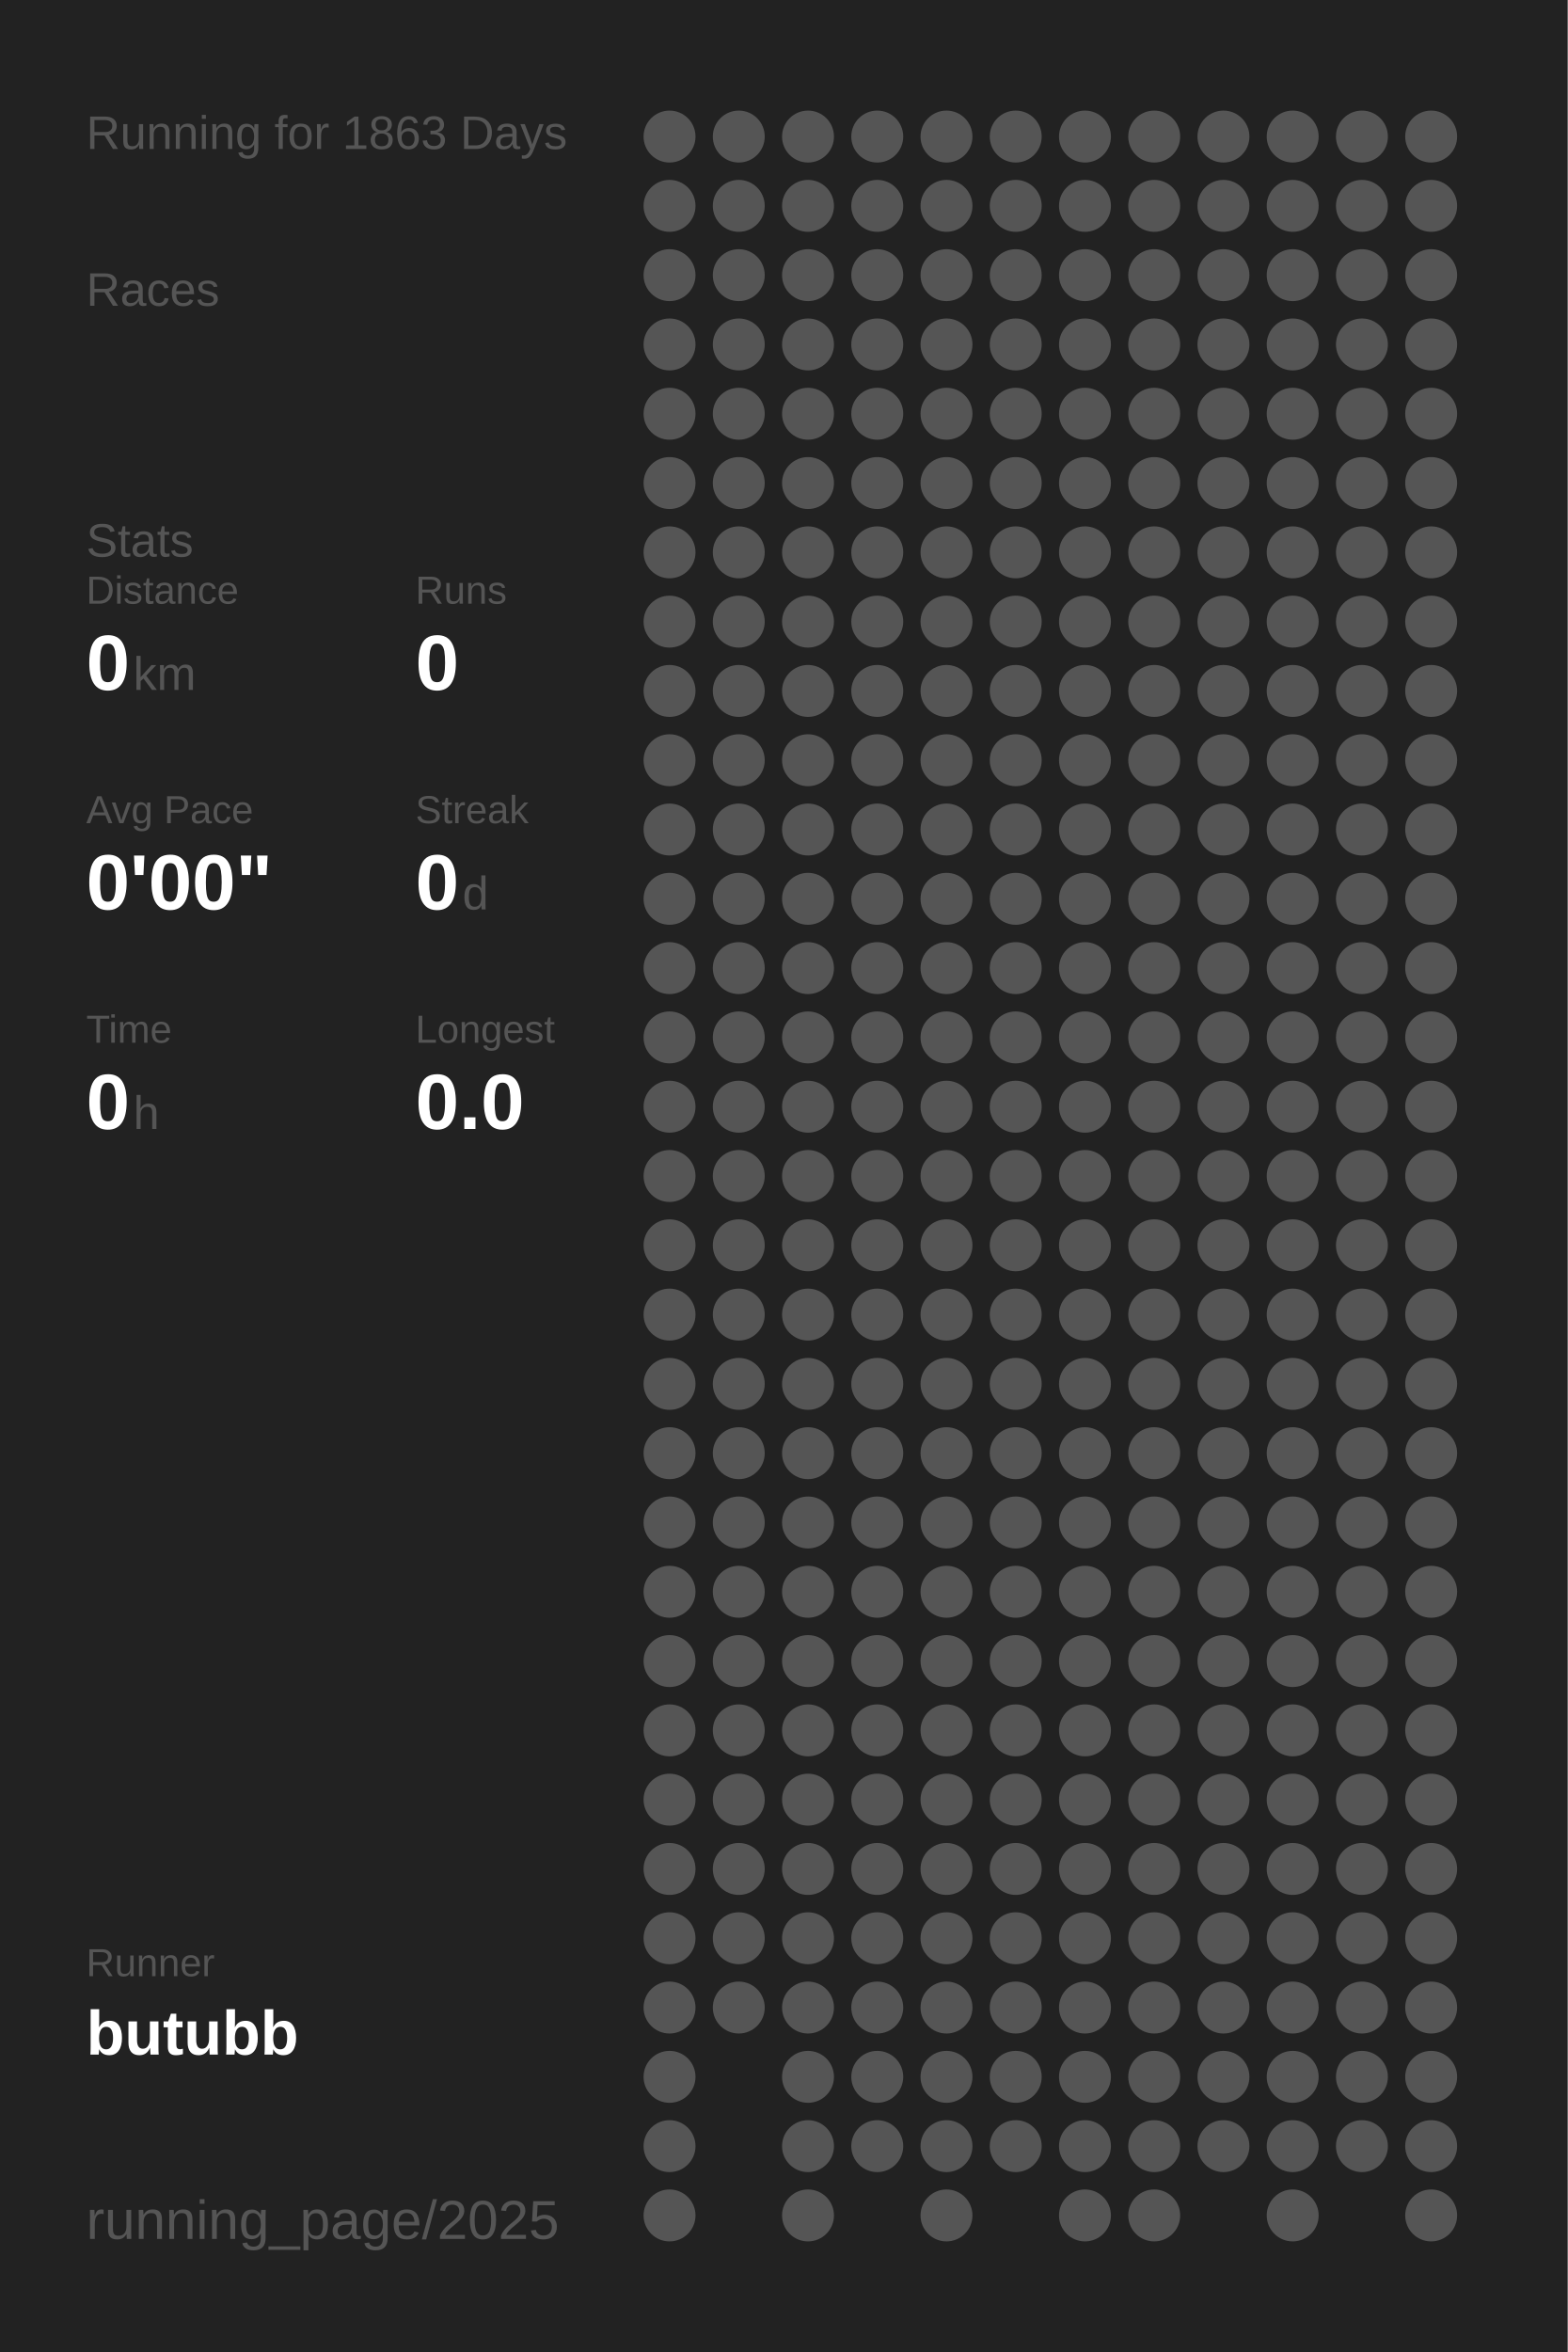
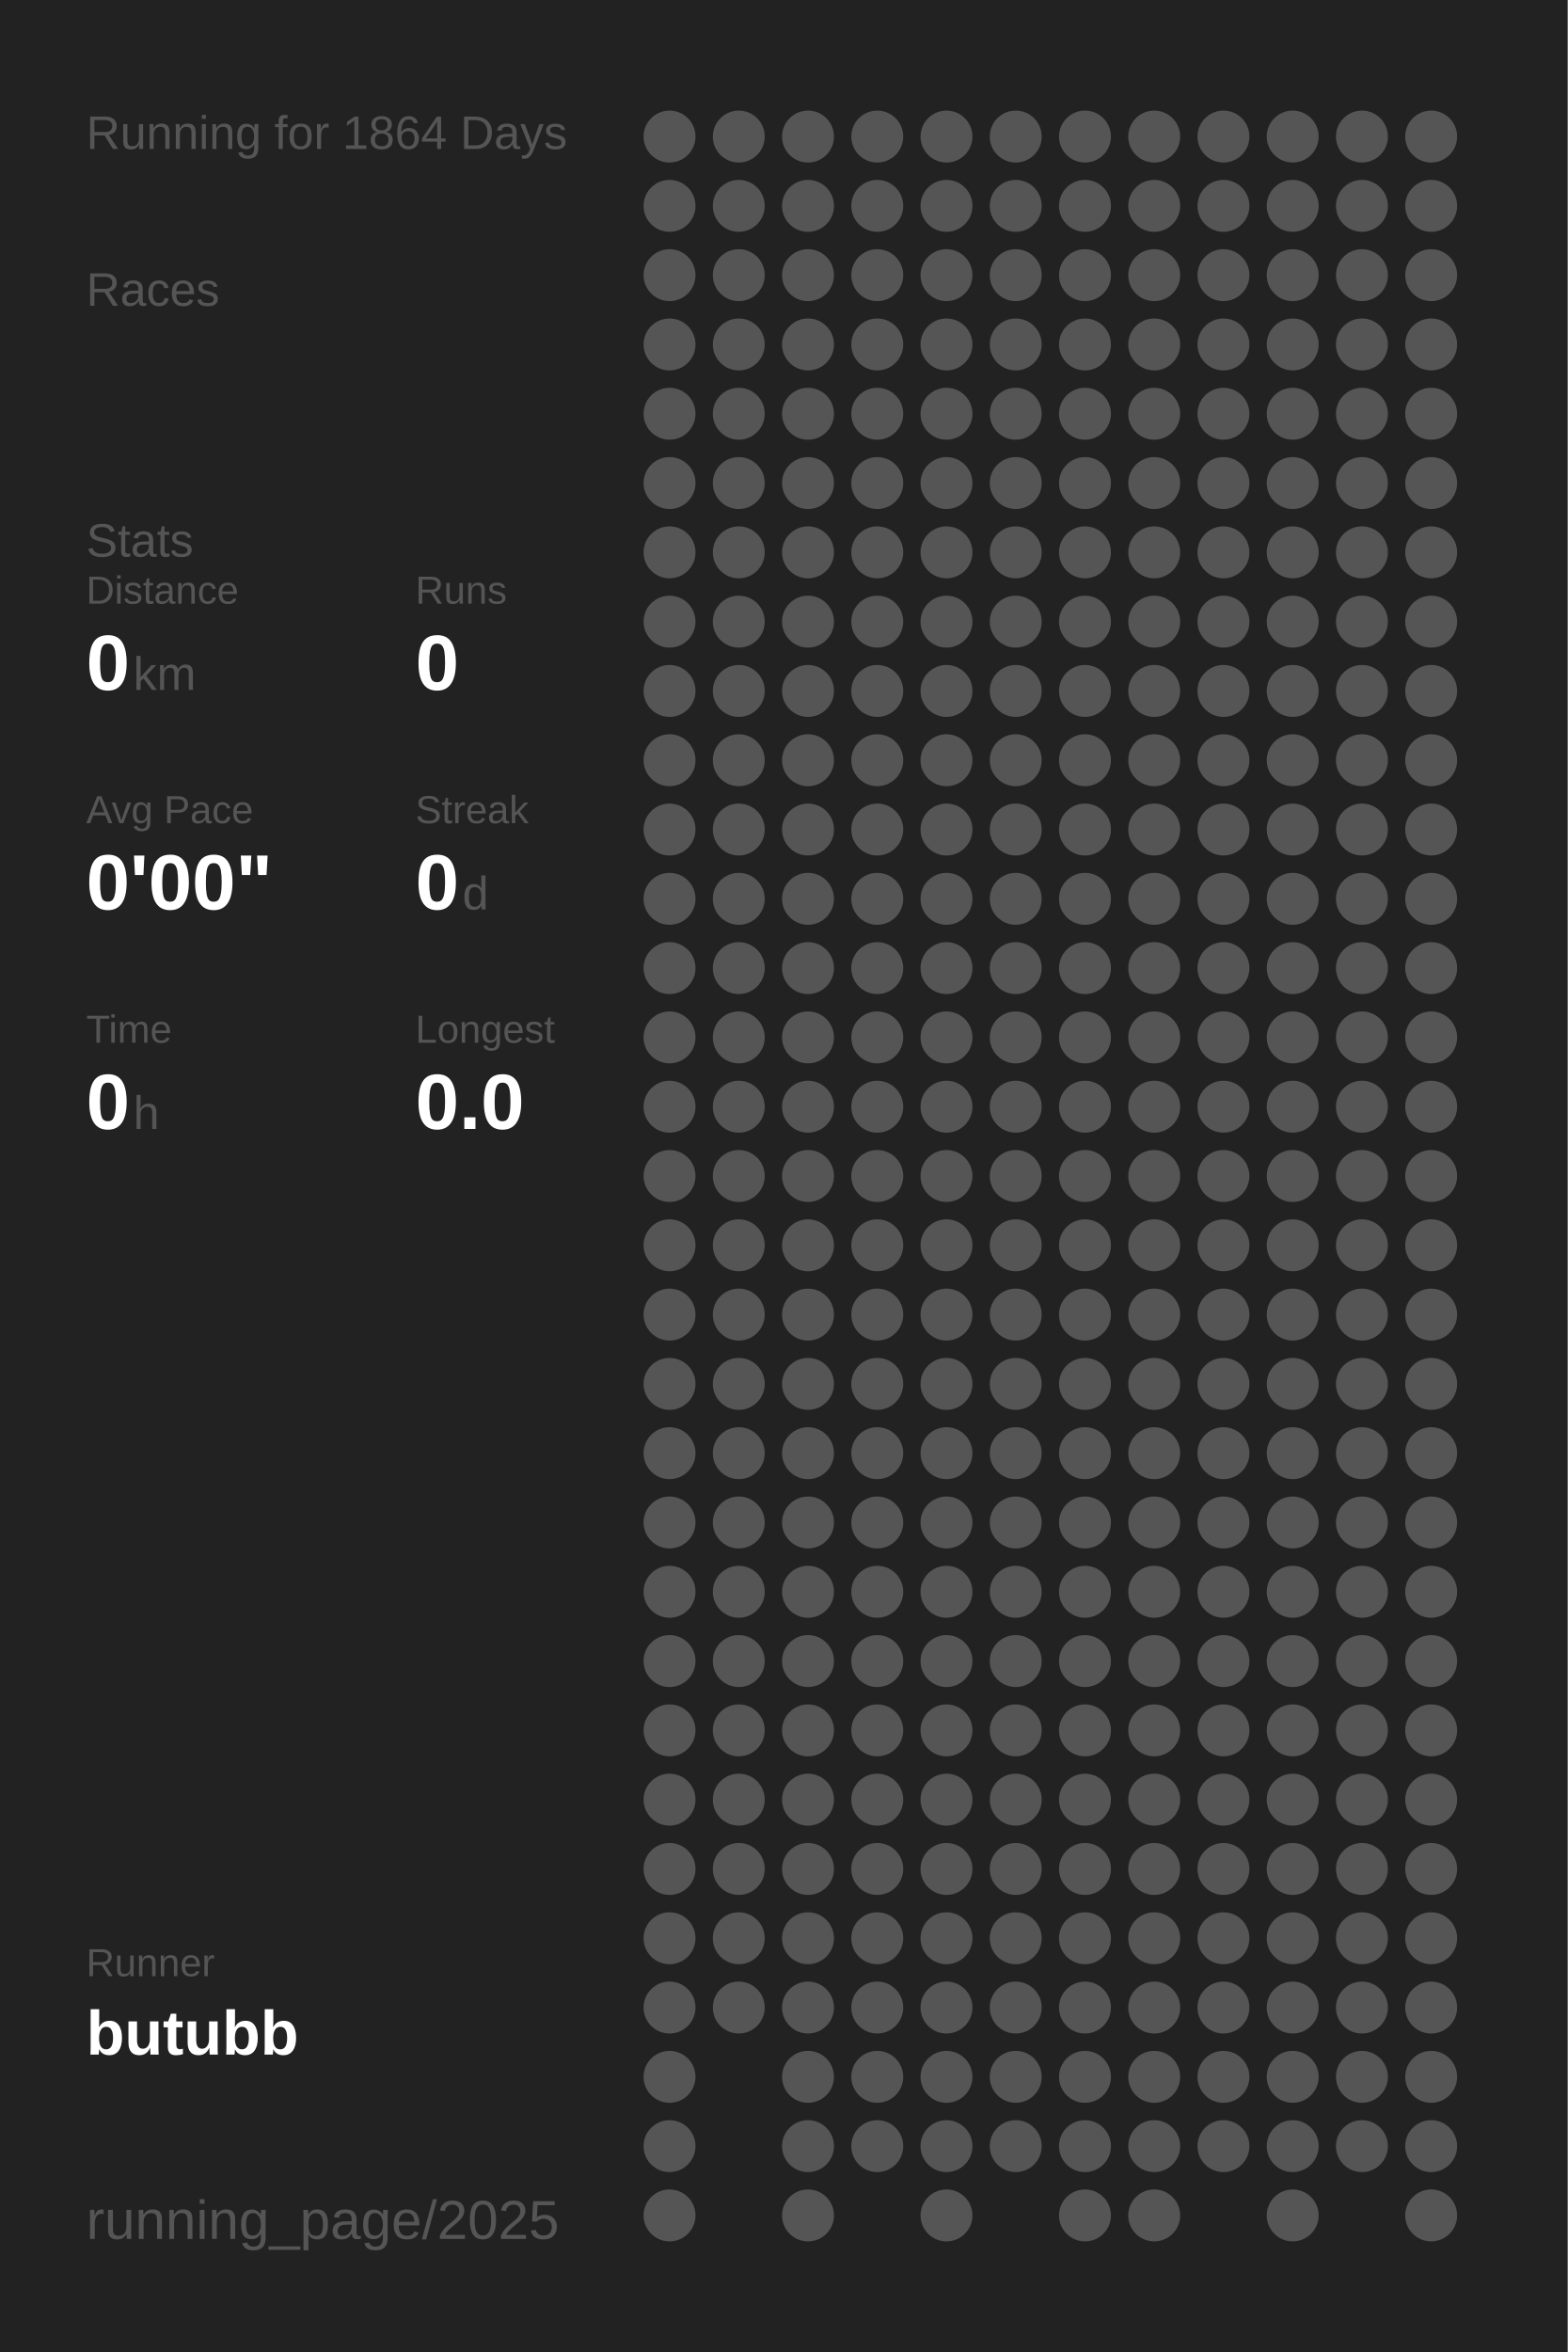
<svg xmlns="http://www.w3.org/2000/svg" baseProfile="full" height="300mm" version="1.1" viewBox="0,0,200,300" width="200mm">
  <defs />
  <rect fill="#222222" height="300" width="200" x="0" y="0" />
-   <text fill="#555555" style="font-size:6px; font-family:Arial;" x="11" y="19">Running for 1863 Days</text>
+   <text fill="#555555" style="font-size:6px; font-family:Arial;" x="11" y="19">Running for 1864 Days</text>
  <text fill="#555555" style="font-size:6px; font-family:Arial;" x="11" y="39">Races</text>
  <text fill="#555555" style="font-size:6px; font-family:Arial;" x="11" y="71">Stats</text>
  <text fill="#555555" style="font-size:5px; font-family:Arial;" x="11" y="77">Distance</text>
  <text fill="#FFFFFF" style="font-size:10px; font-family:Arial; font-weight:bold;" x="11" y="88">0</text>
  <text fill="#555555" style="font-size:6px; font-family:Arial;" x="17" y="88">km</text>
  <text fill="#555555" style="font-size:5px; font-family:Arial;" x="53" y="77">Runs</text>
  <text fill="#FFFFFF" style="font-size:10px; font-family:Arial; font-weight:bold;" x="53" y="88">0</text>
  <text fill="#555555" style="font-size:5px; font-family:Arial;" x="11" y="105">Avg Pace</text>
  <text fill="#FFFFFF" style="font-size:10px; font-family:Arial; font-weight:bold;" x="11" y="116">0'00"</text>
  <text fill="#555555" style="font-size:5px; font-family:Arial;" x="53" y="105">Streak</text>
  <text fill="#FFFFFF" style="font-size:10px; font-family:Arial; font-weight:bold;" x="53" y="116">0</text>
  <text fill="#555555" style="font-size:6px; font-family:Arial;" x="59" y="116">d</text>
  <text fill="#555555" style="font-size:5px; font-family:Arial;" x="11" y="133">Time</text>
  <text fill="#FFFFFF" style="font-size:10px; font-family:Arial; font-weight:bold;" x="11" y="144">0</text>
  <text fill="#555555" style="font-size:6px; font-family:Arial;" x="17" y="144">h</text>
  <text fill="#555555" style="font-size:5px; font-family:Arial;" x="53" y="133">Longest</text>
  <text fill="#FFFFFF" style="font-size:10px; font-family:Arial; font-weight:bold;" x="53" y="144">0.0</text>
  <text fill="#555555" style="font-size:5px; font-family:Arial;" x="11" y="252.065">Runner</text>
  <text fill="#FFFFFF" style="font-size:8px; font-family:Arial; font-weight:bold;" x="11" y="262.065">butubb</text>
  <text fill="#555555" style="font-size:7px; font-family:Arial;" x="11" y="285.581">running_page/2025</text>
  <circle cx="85.417" cy="17.419" fill="#555555" r="3.312" />
  <circle cx="85.417" cy="26.258" fill="#555555" r="3.312" />
  <circle cx="85.417" cy="35.097" fill="#555555" r="3.312" />
  <circle cx="85.417" cy="43.935" fill="#555555" r="3.312" />
  <circle cx="85.417" cy="52.774" fill="#555555" r="3.312" />
  <circle cx="85.417" cy="61.613" fill="#555555" r="3.312" />
  <circle cx="85.417" cy="70.452" fill="#555555" r="3.312" />
  <circle cx="85.417" cy="79.29" fill="#555555" r="3.312" />
  <circle cx="85.417" cy="88.129" fill="#555555" r="3.312" />
  <circle cx="85.417" cy="96.968" fill="#555555" r="3.312" />
  <circle cx="85.417" cy="105.806" fill="#555555" r="3.312" />
  <circle cx="85.417" cy="114.645" fill="#555555" r="3.312" />
  <circle cx="85.417" cy="123.484" fill="#555555" r="3.312" />
  <circle cx="85.417" cy="132.323" fill="#555555" r="3.312" />
  <circle cx="85.417" cy="141.161" fill="#555555" r="3.312" />
  <circle cx="85.417" cy="150" fill="#555555" r="3.312" />
  <circle cx="85.417" cy="158.839" fill="#555555" r="3.312" />
  <circle cx="85.417" cy="167.677" fill="#555555" r="3.312" />
  <circle cx="85.417" cy="176.516" fill="#555555" r="3.312" />
  <circle cx="85.417" cy="185.355" fill="#555555" r="3.312" />
  <circle cx="85.417" cy="194.194" fill="#555555" r="3.312" />
  <circle cx="85.417" cy="203.032" fill="#555555" r="3.312" />
  <circle cx="85.417" cy="211.871" fill="#555555" r="3.312" />
  <circle cx="85.417" cy="220.71" fill="#555555" r="3.312" />
  <circle cx="85.417" cy="229.548" fill="#555555" r="3.312" />
  <circle cx="85.417" cy="238.387" fill="#555555" r="3.312" />
  <circle cx="85.417" cy="247.226" fill="#555555" r="3.312" />
  <circle cx="85.417" cy="256.065" fill="#555555" r="3.312" />
  <circle cx="85.417" cy="264.903" fill="#555555" r="3.312" />
  <circle cx="85.417" cy="273.742" fill="#555555" r="3.312" />
  <circle cx="85.417" cy="282.581" fill="#555555" r="3.312" />
  <circle cx="94.25" cy="17.419" fill="#555555" r="3.312" />
  <circle cx="94.25" cy="26.258" fill="#555555" r="3.312" />
  <circle cx="94.25" cy="35.097" fill="#555555" r="3.312" />
  <circle cx="94.25" cy="43.935" fill="#555555" r="3.312" />
  <circle cx="94.25" cy="52.774" fill="#555555" r="3.312" />
  <circle cx="94.25" cy="61.613" fill="#555555" r="3.312" />
  <circle cx="94.25" cy="70.452" fill="#555555" r="3.312" />
  <circle cx="94.25" cy="79.29" fill="#555555" r="3.312" />
  <circle cx="94.25" cy="88.129" fill="#555555" r="3.312" />
  <circle cx="94.25" cy="96.968" fill="#555555" r="3.312" />
  <circle cx="94.25" cy="105.806" fill="#555555" r="3.312" />
  <circle cx="94.25" cy="114.645" fill="#555555" r="3.312" />
  <circle cx="94.25" cy="123.484" fill="#555555" r="3.312" />
  <circle cx="94.25" cy="132.323" fill="#555555" r="3.312" />
  <circle cx="94.25" cy="141.161" fill="#555555" r="3.312" />
  <circle cx="94.25" cy="150" fill="#555555" r="3.312" />
  <circle cx="94.25" cy="158.839" fill="#555555" r="3.312" />
  <circle cx="94.25" cy="167.677" fill="#555555" r="3.312" />
  <circle cx="94.25" cy="176.516" fill="#555555" r="3.312" />
  <circle cx="94.25" cy="185.355" fill="#555555" r="3.312" />
  <circle cx="94.25" cy="194.194" fill="#555555" r="3.312" />
  <circle cx="94.25" cy="203.032" fill="#555555" r="3.312" />
  <circle cx="94.25" cy="211.871" fill="#555555" r="3.312" />
  <circle cx="94.25" cy="220.71" fill="#555555" r="3.312" />
  <circle cx="94.25" cy="229.548" fill="#555555" r="3.312" />
  <circle cx="94.25" cy="238.387" fill="#555555" r="3.312" />
  <circle cx="94.25" cy="247.226" fill="#555555" r="3.312" />
  <circle cx="94.25" cy="256.065" fill="#555555" r="3.312" />
  <circle cx="103.083" cy="17.419" fill="#555555" r="3.312" />
  <circle cx="103.083" cy="26.258" fill="#555555" r="3.312" />
  <circle cx="103.083" cy="35.097" fill="#555555" r="3.312" />
  <circle cx="103.083" cy="43.935" fill="#555555" r="3.312" />
  <circle cx="103.083" cy="52.774" fill="#555555" r="3.312" />
  <circle cx="103.083" cy="61.613" fill="#555555" r="3.312" />
  <circle cx="103.083" cy="70.452" fill="#555555" r="3.312" />
  <circle cx="103.083" cy="79.29" fill="#555555" r="3.312" />
  <circle cx="103.083" cy="88.129" fill="#555555" r="3.312" />
  <circle cx="103.083" cy="96.968" fill="#555555" r="3.312" />
  <circle cx="103.083" cy="105.806" fill="#555555" r="3.312" />
  <circle cx="103.083" cy="114.645" fill="#555555" r="3.312" />
  <circle cx="103.083" cy="123.484" fill="#555555" r="3.312" />
  <circle cx="103.083" cy="132.323" fill="#555555" r="3.312" />
  <circle cx="103.083" cy="141.161" fill="#555555" r="3.312" />
  <circle cx="103.083" cy="150" fill="#555555" r="3.312" />
  <circle cx="103.083" cy="158.839" fill="#555555" r="3.312" />
  <circle cx="103.083" cy="167.677" fill="#555555" r="3.312" />
  <circle cx="103.083" cy="176.516" fill="#555555" r="3.312" />
  <circle cx="103.083" cy="185.355" fill="#555555" r="3.312" />
  <circle cx="103.083" cy="194.194" fill="#555555" r="3.312" />
  <circle cx="103.083" cy="203.032" fill="#555555" r="3.312" />
  <circle cx="103.083" cy="211.871" fill="#555555" r="3.312" />
  <circle cx="103.083" cy="220.71" fill="#555555" r="3.312" />
  <circle cx="103.083" cy="229.548" fill="#555555" r="3.312" />
  <circle cx="103.083" cy="238.387" fill="#555555" r="3.312" />
  <circle cx="103.083" cy="247.226" fill="#555555" r="3.312" />
  <circle cx="103.083" cy="256.065" fill="#555555" r="3.312" />
  <circle cx="103.083" cy="264.903" fill="#555555" r="3.312" />
  <circle cx="103.083" cy="273.742" fill="#555555" r="3.312" />
  <circle cx="103.083" cy="282.581" fill="#555555" r="3.312" />
  <circle cx="111.917" cy="17.419" fill="#555555" r="3.312" />
  <circle cx="111.917" cy="26.258" fill="#555555" r="3.312" />
  <circle cx="111.917" cy="35.097" fill="#555555" r="3.312" />
  <circle cx="111.917" cy="43.935" fill="#555555" r="3.312" />
  <circle cx="111.917" cy="52.774" fill="#555555" r="3.312" />
  <circle cx="111.917" cy="61.613" fill="#555555" r="3.312" />
  <circle cx="111.917" cy="70.452" fill="#555555" r="3.312" />
  <circle cx="111.917" cy="79.29" fill="#555555" r="3.312" />
  <circle cx="111.917" cy="88.129" fill="#555555" r="3.312" />
  <circle cx="111.917" cy="96.968" fill="#555555" r="3.312" />
  <circle cx="111.917" cy="105.806" fill="#555555" r="3.312" />
  <circle cx="111.917" cy="114.645" fill="#555555" r="3.312" />
  <circle cx="111.917" cy="123.484" fill="#555555" r="3.312" />
  <circle cx="111.917" cy="132.323" fill="#555555" r="3.312" />
  <circle cx="111.917" cy="141.161" fill="#555555" r="3.312" />
  <circle cx="111.917" cy="150" fill="#555555" r="3.312" />
  <circle cx="111.917" cy="158.839" fill="#555555" r="3.312" />
  <circle cx="111.917" cy="167.677" fill="#555555" r="3.312" />
  <circle cx="111.917" cy="176.516" fill="#555555" r="3.312" />
  <circle cx="111.917" cy="185.355" fill="#555555" r="3.312" />
  <circle cx="111.917" cy="194.194" fill="#555555" r="3.312" />
  <circle cx="111.917" cy="203.032" fill="#555555" r="3.312" />
  <circle cx="111.917" cy="211.871" fill="#555555" r="3.312" />
  <circle cx="111.917" cy="220.71" fill="#555555" r="3.312" />
  <circle cx="111.917" cy="229.548" fill="#555555" r="3.312" />
  <circle cx="111.917" cy="238.387" fill="#555555" r="3.312" />
  <circle cx="111.917" cy="247.226" fill="#555555" r="3.312" />
  <circle cx="111.917" cy="256.065" fill="#555555" r="3.312" />
  <circle cx="111.917" cy="264.903" fill="#555555" r="3.312" />
  <circle cx="111.917" cy="273.742" fill="#555555" r="3.312" />
  <circle cx="120.75" cy="17.419" fill="#555555" r="3.312" />
  <circle cx="120.75" cy="26.258" fill="#555555" r="3.312" />
  <circle cx="120.75" cy="35.097" fill="#555555" r="3.312" />
  <circle cx="120.75" cy="43.935" fill="#555555" r="3.312" />
  <circle cx="120.75" cy="52.774" fill="#555555" r="3.312" />
  <circle cx="120.75" cy="61.613" fill="#555555" r="3.312" />
  <circle cx="120.75" cy="70.452" fill="#555555" r="3.312" />
  <circle cx="120.75" cy="79.29" fill="#555555" r="3.312" />
  <circle cx="120.75" cy="88.129" fill="#555555" r="3.312" />
  <circle cx="120.75" cy="96.968" fill="#555555" r="3.312" />
  <circle cx="120.75" cy="105.806" fill="#555555" r="3.312" />
  <circle cx="120.75" cy="114.645" fill="#555555" r="3.312" />
  <circle cx="120.75" cy="123.484" fill="#555555" r="3.312" />
  <circle cx="120.75" cy="132.323" fill="#555555" r="3.312" />
  <circle cx="120.75" cy="141.161" fill="#555555" r="3.312" />
  <circle cx="120.75" cy="150" fill="#555555" r="3.312" />
  <circle cx="120.75" cy="158.839" fill="#555555" r="3.312" />
  <circle cx="120.75" cy="167.677" fill="#555555" r="3.312" />
  <circle cx="120.75" cy="176.516" fill="#555555" r="3.312" />
  <circle cx="120.75" cy="185.355" fill="#555555" r="3.312" />
  <circle cx="120.75" cy="194.194" fill="#555555" r="3.312" />
  <circle cx="120.75" cy="203.032" fill="#555555" r="3.312" />
  <circle cx="120.75" cy="211.871" fill="#555555" r="3.312" />
  <circle cx="120.75" cy="220.71" fill="#555555" r="3.312" />
  <circle cx="120.75" cy="229.548" fill="#555555" r="3.312" />
  <circle cx="120.75" cy="238.387" fill="#555555" r="3.312" />
  <circle cx="120.75" cy="247.226" fill="#555555" r="3.312" />
  <circle cx="120.75" cy="256.065" fill="#555555" r="3.312" />
  <circle cx="120.75" cy="264.903" fill="#555555" r="3.312" />
  <circle cx="120.75" cy="273.742" fill="#555555" r="3.312" />
  <circle cx="120.75" cy="282.581" fill="#555555" r="3.312" />
  <circle cx="129.583" cy="17.419" fill="#555555" r="3.312" />
  <circle cx="129.583" cy="26.258" fill="#555555" r="3.312" />
  <circle cx="129.583" cy="35.097" fill="#555555" r="3.312" />
  <circle cx="129.583" cy="43.935" fill="#555555" r="3.312" />
  <circle cx="129.583" cy="52.774" fill="#555555" r="3.312" />
  <circle cx="129.583" cy="61.613" fill="#555555" r="3.312" />
  <circle cx="129.583" cy="70.452" fill="#555555" r="3.312" />
  <circle cx="129.583" cy="79.29" fill="#555555" r="3.312" />
  <circle cx="129.583" cy="88.129" fill="#555555" r="3.312" />
  <circle cx="129.583" cy="96.968" fill="#555555" r="3.312" />
  <circle cx="129.583" cy="105.806" fill="#555555" r="3.312" />
  <circle cx="129.583" cy="114.645" fill="#555555" r="3.312" />
  <circle cx="129.583" cy="123.484" fill="#555555" r="3.312" />
  <circle cx="129.583" cy="132.323" fill="#555555" r="3.312" />
  <circle cx="129.583" cy="141.161" fill="#555555" r="3.312" />
  <circle cx="129.583" cy="150" fill="#555555" r="3.312" />
  <circle cx="129.583" cy="158.839" fill="#555555" r="3.312" />
  <circle cx="129.583" cy="167.677" fill="#555555" r="3.312" />
  <circle cx="129.583" cy="176.516" fill="#555555" r="3.312" />
  <circle cx="129.583" cy="185.355" fill="#555555" r="3.312" />
  <circle cx="129.583" cy="194.194" fill="#555555" r="3.312" />
  <circle cx="129.583" cy="203.032" fill="#555555" r="3.312" />
  <circle cx="129.583" cy="211.871" fill="#555555" r="3.312" />
  <circle cx="129.583" cy="220.71" fill="#555555" r="3.312" />
  <circle cx="129.583" cy="229.548" fill="#555555" r="3.312" />
  <circle cx="129.583" cy="238.387" fill="#555555" r="3.312" />
  <circle cx="129.583" cy="247.226" fill="#555555" r="3.312" />
  <circle cx="129.583" cy="256.065" fill="#555555" r="3.312" />
  <circle cx="129.583" cy="264.903" fill="#555555" r="3.312" />
  <circle cx="129.583" cy="273.742" fill="#555555" r="3.312" />
  <circle cx="138.417" cy="17.419" fill="#555555" r="3.312" />
  <circle cx="138.417" cy="26.258" fill="#555555" r="3.312" />
  <circle cx="138.417" cy="35.097" fill="#555555" r="3.312" />
  <circle cx="138.417" cy="43.935" fill="#555555" r="3.312" />
  <circle cx="138.417" cy="52.774" fill="#555555" r="3.312" />
  <circle cx="138.417" cy="61.613" fill="#555555" r="3.312" />
  <circle cx="138.417" cy="70.452" fill="#555555" r="3.312" />
  <circle cx="138.417" cy="79.29" fill="#555555" r="3.312" />
  <circle cx="138.417" cy="88.129" fill="#555555" r="3.312" />
  <circle cx="138.417" cy="96.968" fill="#555555" r="3.312" />
  <circle cx="138.417" cy="105.806" fill="#555555" r="3.312" />
  <circle cx="138.417" cy="114.645" fill="#555555" r="3.312" />
  <circle cx="138.417" cy="123.484" fill="#555555" r="3.312" />
  <circle cx="138.417" cy="132.323" fill="#555555" r="3.312" />
  <circle cx="138.417" cy="141.161" fill="#555555" r="3.312" />
  <circle cx="138.417" cy="150" fill="#555555" r="3.312" />
  <circle cx="138.417" cy="158.839" fill="#555555" r="3.312" />
  <circle cx="138.417" cy="167.677" fill="#555555" r="3.312" />
  <circle cx="138.417" cy="176.516" fill="#555555" r="3.312" />
  <circle cx="138.417" cy="185.355" fill="#555555" r="3.312" />
  <circle cx="138.417" cy="194.194" fill="#555555" r="3.312" />
  <circle cx="138.417" cy="203.032" fill="#555555" r="3.312" />
  <circle cx="138.417" cy="211.871" fill="#555555" r="3.312" />
  <circle cx="138.417" cy="220.71" fill="#555555" r="3.312" />
  <circle cx="138.417" cy="229.548" fill="#555555" r="3.312" />
  <circle cx="138.417" cy="238.387" fill="#555555" r="3.312" />
  <circle cx="138.417" cy="247.226" fill="#555555" r="3.312" />
  <circle cx="138.417" cy="256.065" fill="#555555" r="3.312" />
  <circle cx="138.417" cy="264.903" fill="#555555" r="3.312" />
  <circle cx="138.417" cy="273.742" fill="#555555" r="3.312" />
  <circle cx="138.417" cy="282.581" fill="#555555" r="3.312" />
  <circle cx="147.25" cy="17.419" fill="#555555" r="3.312" />
  <circle cx="147.25" cy="26.258" fill="#555555" r="3.312" />
  <circle cx="147.25" cy="35.097" fill="#555555" r="3.312" />
  <circle cx="147.25" cy="43.935" fill="#555555" r="3.312" />
  <circle cx="147.25" cy="52.774" fill="#555555" r="3.312" />
  <circle cx="147.25" cy="61.613" fill="#555555" r="3.312" />
  <circle cx="147.25" cy="70.452" fill="#555555" r="3.312" />
  <circle cx="147.25" cy="79.29" fill="#555555" r="3.312" />
  <circle cx="147.25" cy="88.129" fill="#555555" r="3.312" />
  <circle cx="147.25" cy="96.968" fill="#555555" r="3.312" />
  <circle cx="147.25" cy="105.806" fill="#555555" r="3.312" />
  <circle cx="147.25" cy="114.645" fill="#555555" r="3.312" />
  <circle cx="147.25" cy="123.484" fill="#555555" r="3.312" />
  <circle cx="147.25" cy="132.323" fill="#555555" r="3.312" />
  <circle cx="147.25" cy="141.161" fill="#555555" r="3.312" />
  <circle cx="147.25" cy="150" fill="#555555" r="3.312" />
  <circle cx="147.25" cy="158.839" fill="#555555" r="3.312" />
  <circle cx="147.25" cy="167.677" fill="#555555" r="3.312" />
  <circle cx="147.25" cy="176.516" fill="#555555" r="3.312" />
  <circle cx="147.25" cy="185.355" fill="#555555" r="3.312" />
  <circle cx="147.25" cy="194.194" fill="#555555" r="3.312" />
  <circle cx="147.25" cy="203.032" fill="#555555" r="3.312" />
  <circle cx="147.25" cy="211.871" fill="#555555" r="3.312" />
  <circle cx="147.25" cy="220.71" fill="#555555" r="3.312" />
  <circle cx="147.25" cy="229.548" fill="#555555" r="3.312" />
  <circle cx="147.25" cy="238.387" fill="#555555" r="3.312" />
  <circle cx="147.25" cy="247.226" fill="#555555" r="3.312" />
  <circle cx="147.25" cy="256.065" fill="#555555" r="3.312" />
  <circle cx="147.25" cy="264.903" fill="#555555" r="3.312" />
  <circle cx="147.25" cy="273.742" fill="#555555" r="3.312" />
  <circle cx="147.25" cy="282.581" fill="#555555" r="3.312" />
  <circle cx="156.083" cy="17.419" fill="#555555" r="3.312" />
  <circle cx="156.083" cy="26.258" fill="#555555" r="3.312" />
  <circle cx="156.083" cy="35.097" fill="#555555" r="3.312" />
  <circle cx="156.083" cy="43.935" fill="#555555" r="3.312" />
  <circle cx="156.083" cy="52.774" fill="#555555" r="3.312" />
  <circle cx="156.083" cy="61.613" fill="#555555" r="3.312" />
  <circle cx="156.083" cy="70.452" fill="#555555" r="3.312" />
  <circle cx="156.083" cy="79.29" fill="#555555" r="3.312" />
  <circle cx="156.083" cy="88.129" fill="#555555" r="3.312" />
  <circle cx="156.083" cy="96.968" fill="#555555" r="3.312" />
  <circle cx="156.083" cy="105.806" fill="#555555" r="3.312" />
  <circle cx="156.083" cy="114.645" fill="#555555" r="3.312" />
  <circle cx="156.083" cy="123.484" fill="#555555" r="3.312" />
  <circle cx="156.083" cy="132.323" fill="#555555" r="3.312" />
  <circle cx="156.083" cy="141.161" fill="#555555" r="3.312" />
  <circle cx="156.083" cy="150" fill="#555555" r="3.312" />
  <circle cx="156.083" cy="158.839" fill="#555555" r="3.312" />
  <circle cx="156.083" cy="167.677" fill="#555555" r="3.312" />
  <circle cx="156.083" cy="176.516" fill="#555555" r="3.312" />
  <circle cx="156.083" cy="185.355" fill="#555555" r="3.312" />
  <circle cx="156.083" cy="194.194" fill="#555555" r="3.312" />
  <circle cx="156.083" cy="203.032" fill="#555555" r="3.312" />
  <circle cx="156.083" cy="211.871" fill="#555555" r="3.312" />
  <circle cx="156.083" cy="220.71" fill="#555555" r="3.312" />
  <circle cx="156.083" cy="229.548" fill="#555555" r="3.312" />
  <circle cx="156.083" cy="238.387" fill="#555555" r="3.312" />
  <circle cx="156.083" cy="247.226" fill="#555555" r="3.312" />
  <circle cx="156.083" cy="256.065" fill="#555555" r="3.312" />
  <circle cx="156.083" cy="264.903" fill="#555555" r="3.312" />
  <circle cx="156.083" cy="273.742" fill="#555555" r="3.312" />
  <circle cx="164.917" cy="17.419" fill="#555555" r="3.312" />
  <circle cx="164.917" cy="26.258" fill="#555555" r="3.312" />
  <circle cx="164.917" cy="35.097" fill="#555555" r="3.312" />
  <circle cx="164.917" cy="43.935" fill="#555555" r="3.312" />
  <circle cx="164.917" cy="52.774" fill="#555555" r="3.312" />
  <circle cx="164.917" cy="61.613" fill="#555555" r="3.312" />
  <circle cx="164.917" cy="70.452" fill="#555555" r="3.312" />
  <circle cx="164.917" cy="79.29" fill="#555555" r="3.312" />
  <circle cx="164.917" cy="88.129" fill="#555555" r="3.312" />
  <circle cx="164.917" cy="96.968" fill="#555555" r="3.312" />
  <circle cx="164.917" cy="105.806" fill="#555555" r="3.312" />
  <circle cx="164.917" cy="114.645" fill="#555555" r="3.312" />
  <circle cx="164.917" cy="123.484" fill="#555555" r="3.312" />
  <circle cx="164.917" cy="132.323" fill="#555555" r="3.312" />
  <circle cx="164.917" cy="141.161" fill="#555555" r="3.312" />
  <circle cx="164.917" cy="150" fill="#555555" r="3.312" />
  <circle cx="164.917" cy="158.839" fill="#555555" r="3.312" />
  <circle cx="164.917" cy="167.677" fill="#555555" r="3.312" />
  <circle cx="164.917" cy="176.516" fill="#555555" r="3.312" />
  <circle cx="164.917" cy="185.355" fill="#555555" r="3.312" />
  <circle cx="164.917" cy="194.194" fill="#555555" r="3.312" />
  <circle cx="164.917" cy="203.032" fill="#555555" r="3.312" />
  <circle cx="164.917" cy="211.871" fill="#555555" r="3.312" />
  <circle cx="164.917" cy="220.71" fill="#555555" r="3.312" />
  <circle cx="164.917" cy="229.548" fill="#555555" r="3.312" />
  <circle cx="164.917" cy="238.387" fill="#555555" r="3.312" />
  <circle cx="164.917" cy="247.226" fill="#555555" r="3.312" />
  <circle cx="164.917" cy="256.065" fill="#555555" r="3.312" />
  <circle cx="164.917" cy="264.903" fill="#555555" r="3.312" />
  <circle cx="164.917" cy="273.742" fill="#555555" r="3.312" />
  <circle cx="164.917" cy="282.581" fill="#555555" r="3.312" />
  <circle cx="173.75" cy="17.419" fill="#555555" r="3.312" />
  <circle cx="173.75" cy="26.258" fill="#555555" r="3.312" />
  <circle cx="173.75" cy="35.097" fill="#555555" r="3.312" />
  <circle cx="173.75" cy="43.935" fill="#555555" r="3.312" />
  <circle cx="173.75" cy="52.774" fill="#555555" r="3.312" />
  <circle cx="173.75" cy="61.613" fill="#555555" r="3.312" />
  <circle cx="173.75" cy="70.452" fill="#555555" r="3.312" />
  <circle cx="173.75" cy="79.29" fill="#555555" r="3.312" />
  <circle cx="173.75" cy="88.129" fill="#555555" r="3.312" />
  <circle cx="173.75" cy="96.968" fill="#555555" r="3.312" />
  <circle cx="173.75" cy="105.806" fill="#555555" r="3.312" />
  <circle cx="173.75" cy="114.645" fill="#555555" r="3.312" />
  <circle cx="173.75" cy="123.484" fill="#555555" r="3.312" />
  <circle cx="173.75" cy="132.323" fill="#555555" r="3.312" />
  <circle cx="173.75" cy="141.161" fill="#555555" r="3.312" />
  <circle cx="173.75" cy="150" fill="#555555" r="3.312" />
  <circle cx="173.75" cy="158.839" fill="#555555" r="3.312" />
  <circle cx="173.75" cy="167.677" fill="#555555" r="3.312" />
  <circle cx="173.75" cy="176.516" fill="#555555" r="3.312" />
  <circle cx="173.75" cy="185.355" fill="#555555" r="3.312" />
  <circle cx="173.75" cy="194.194" fill="#555555" r="3.312" />
  <circle cx="173.75" cy="203.032" fill="#555555" r="3.312" />
  <circle cx="173.75" cy="211.871" fill="#555555" r="3.312" />
  <circle cx="173.75" cy="220.71" fill="#555555" r="3.312" />
  <circle cx="173.75" cy="229.548" fill="#555555" r="3.312" />
  <circle cx="173.75" cy="238.387" fill="#555555" r="3.312" />
  <circle cx="173.75" cy="247.226" fill="#555555" r="3.312" />
  <circle cx="173.75" cy="256.065" fill="#555555" r="3.312" />
  <circle cx="173.75" cy="264.903" fill="#555555" r="3.312" />
  <circle cx="173.75" cy="273.742" fill="#555555" r="3.312" />
  <circle cx="182.583" cy="17.419" fill="#555555" r="3.312" />
  <circle cx="182.583" cy="26.258" fill="#555555" r="3.312" />
  <circle cx="182.583" cy="35.097" fill="#555555" r="3.312" />
  <circle cx="182.583" cy="43.935" fill="#555555" r="3.312" />
  <circle cx="182.583" cy="52.774" fill="#555555" r="3.312" />
  <circle cx="182.583" cy="61.613" fill="#555555" r="3.312" />
  <circle cx="182.583" cy="70.452" fill="#555555" r="3.312" />
  <circle cx="182.583" cy="79.29" fill="#555555" r="3.312" />
  <circle cx="182.583" cy="88.129" fill="#555555" r="3.312" />
  <circle cx="182.583" cy="96.968" fill="#555555" r="3.312" />
  <circle cx="182.583" cy="105.806" fill="#555555" r="3.312" />
  <circle cx="182.583" cy="114.645" fill="#555555" r="3.312" />
  <circle cx="182.583" cy="123.484" fill="#555555" r="3.312" />
  <circle cx="182.583" cy="132.323" fill="#555555" r="3.312" />
  <circle cx="182.583" cy="141.161" fill="#555555" r="3.312" />
  <circle cx="182.583" cy="150" fill="#555555" r="3.312" />
  <circle cx="182.583" cy="158.839" fill="#555555" r="3.312" />
  <circle cx="182.583" cy="167.677" fill="#555555" r="3.312" />
  <circle cx="182.583" cy="176.516" fill="#555555" r="3.312" />
  <circle cx="182.583" cy="185.355" fill="#555555" r="3.312" />
  <circle cx="182.583" cy="194.194" fill="#555555" r="3.312" />
  <circle cx="182.583" cy="203.032" fill="#555555" r="3.312" />
  <circle cx="182.583" cy="211.871" fill="#555555" r="3.312" />
  <circle cx="182.583" cy="220.71" fill="#555555" r="3.312" />
  <circle cx="182.583" cy="229.548" fill="#555555" r="3.312" />
  <circle cx="182.583" cy="238.387" fill="#555555" r="3.312" />
  <circle cx="182.583" cy="247.226" fill="#555555" r="3.312" />
  <circle cx="182.583" cy="256.065" fill="#555555" r="3.312" />
  <circle cx="182.583" cy="264.903" fill="#555555" r="3.312" />
  <circle cx="182.583" cy="273.742" fill="#555555" r="3.312" />
  <circle cx="182.583" cy="282.581" fill="#555555" r="3.312" />
</svg>
